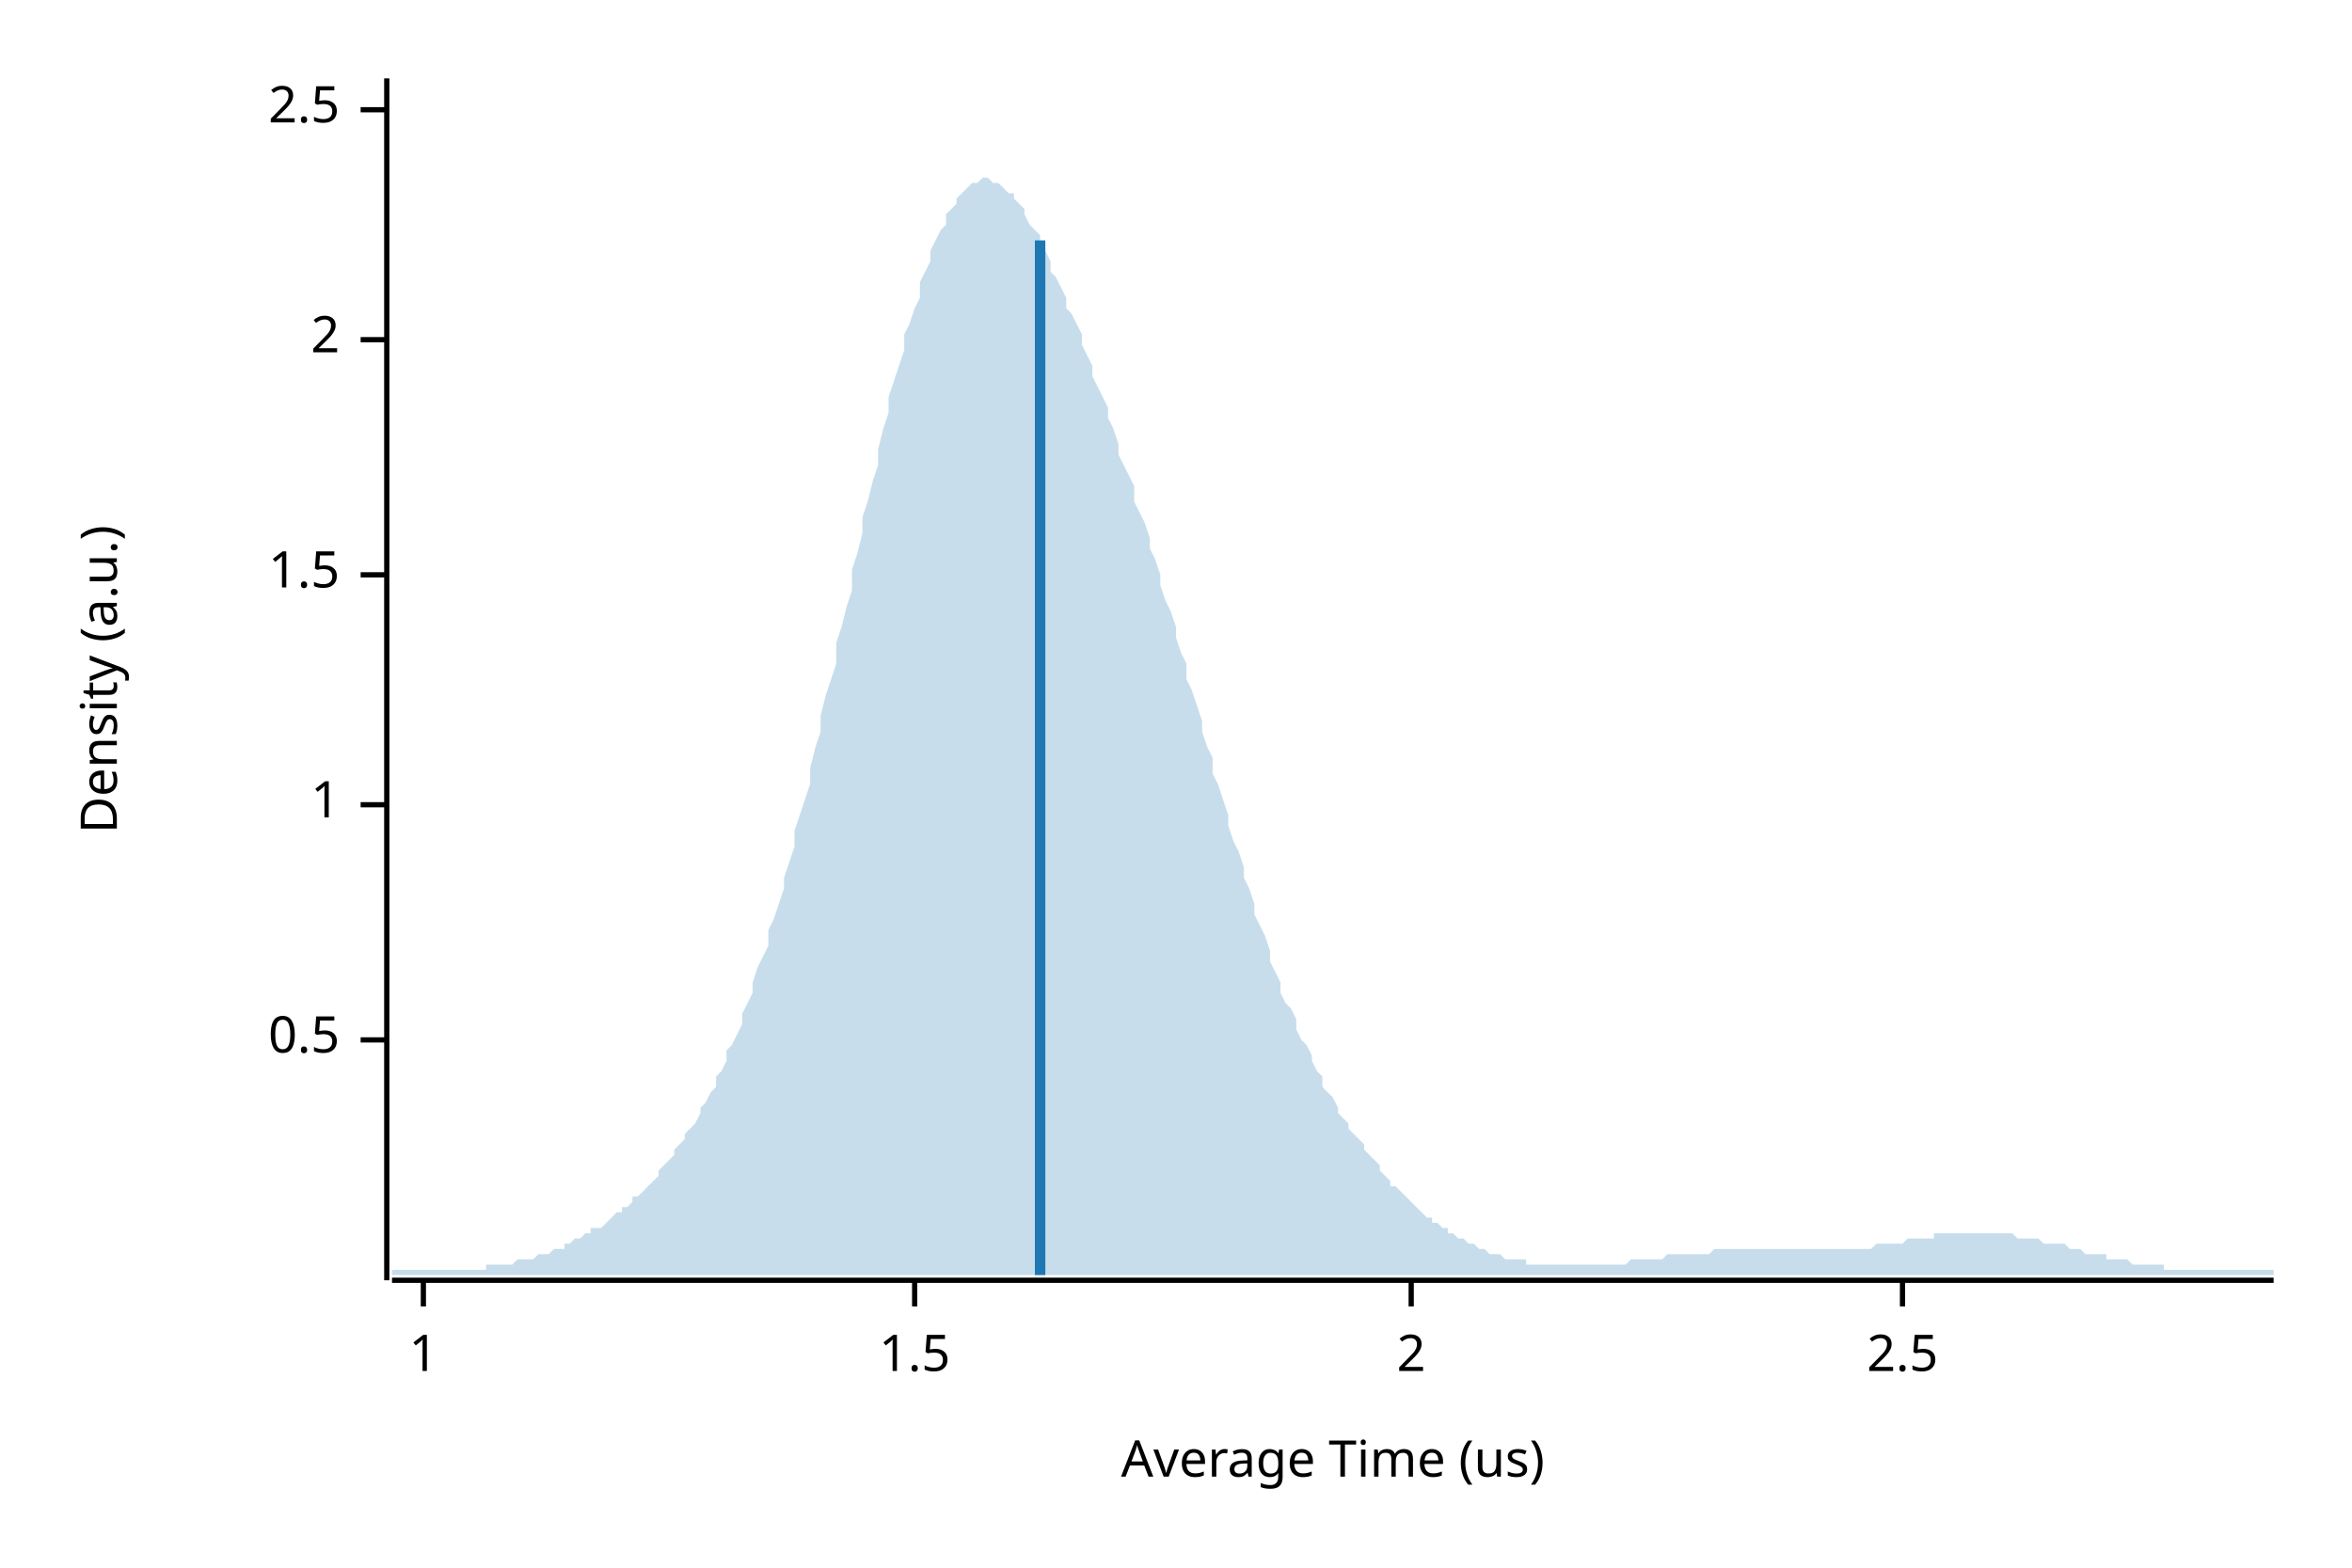
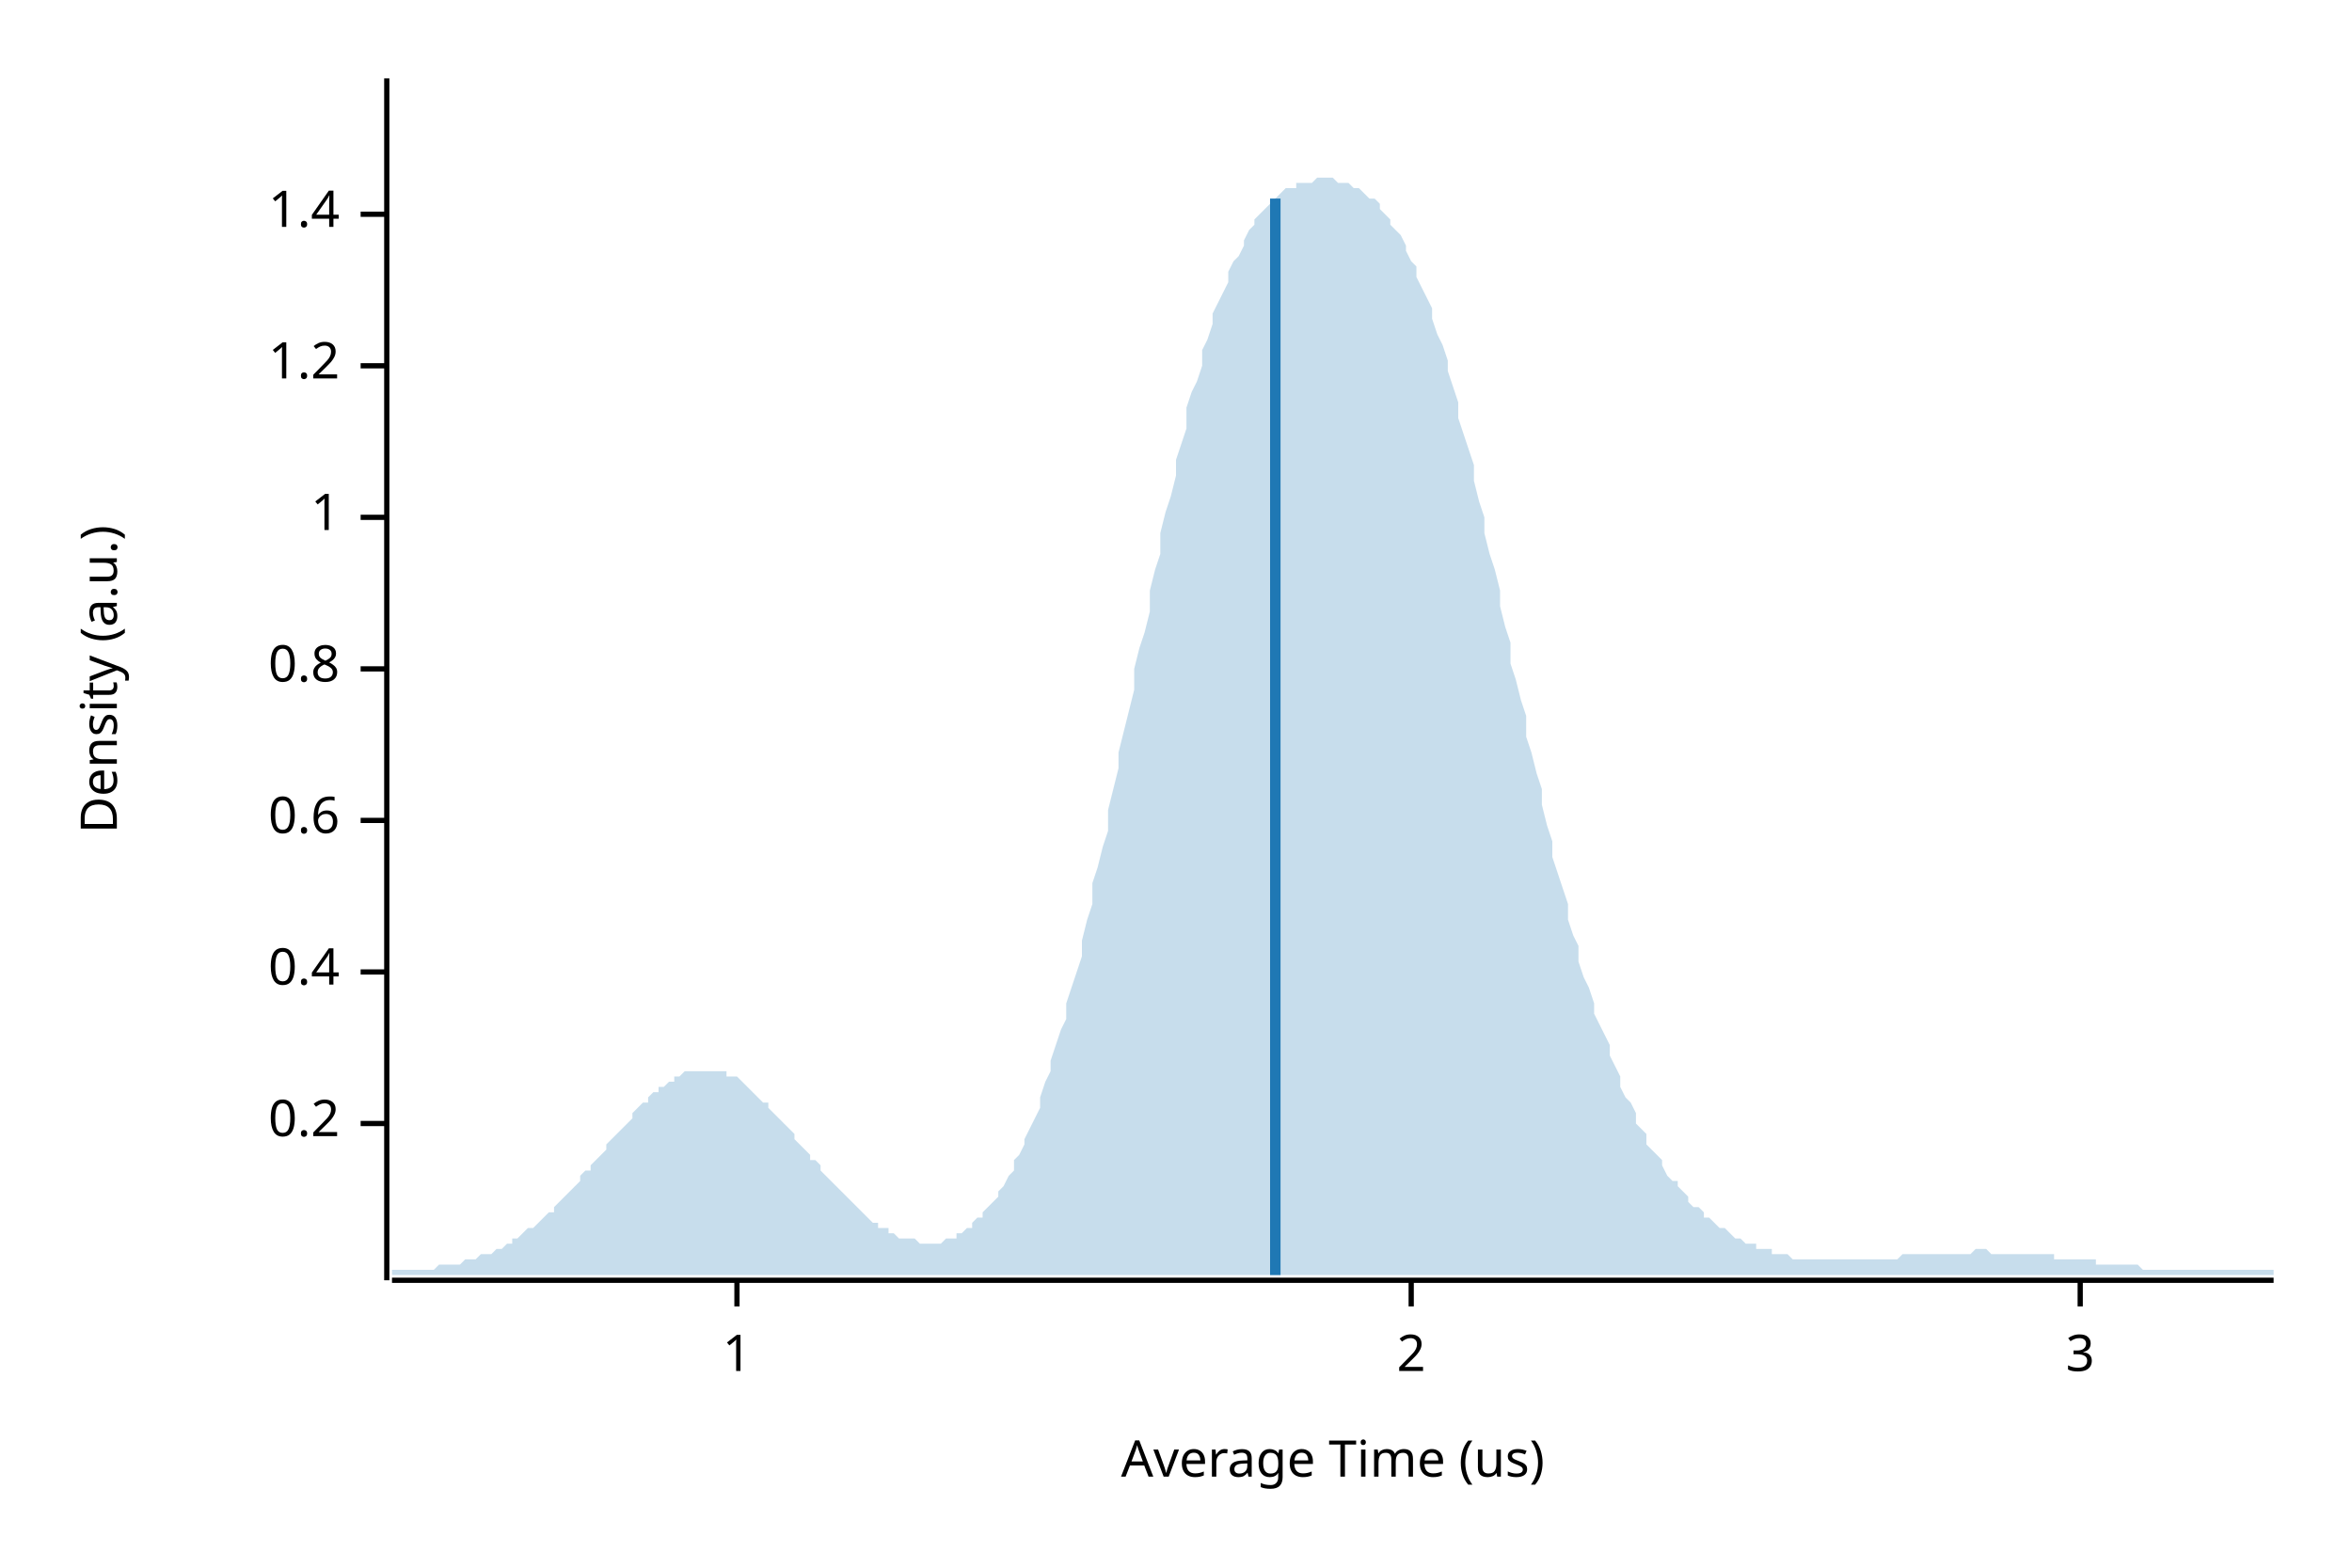
<svg xmlns="http://www.w3.org/2000/svg" width="450" height="300" viewBox="0 0 450 300">
  <text x="15" y="130" dy="0.76em" text-anchor="middle" font-family="sans-serif" font-size="9.677" opacity="1" fill="#000000" transform="rotate(270, 15, 130)">
Density (a.u.)
</text>
  <text x="255" y="285" dy="-0.5ex" text-anchor="middle" font-family="sans-serif" font-size="9.677" opacity="1" fill="#000000">
Average Time (us)
</text>
  <polyline fill="none" opacity="1" stroke="#000000" stroke-width="1" points="74,15 74,245 " />
-   <text x="65" y="199" dy="0.5ex" text-anchor="end" font-family="sans-serif" font-size="9.677" opacity="1" fill="#000000">
- 0.5
+   <text x="65" y="215" dy="0.5ex" text-anchor="end" font-family="sans-serif" font-size="9.677" opacity="1" fill="#000000">
+ 0.2
</text>
-   <polyline fill="none" opacity="1" stroke="#000000" stroke-width="1" points="69,199 74,199 " />
-   <text x="65" y="154" dy="0.5ex" text-anchor="end" font-family="sans-serif" font-size="9.677" opacity="1" fill="#000000">
+   <polyline fill="none" opacity="1" stroke="#000000" stroke-width="1" points="69,215 74,215 " />
+   <text x="65" y="186" dy="0.5ex" text-anchor="end" font-family="sans-serif" font-size="9.677" opacity="1" fill="#000000">
+ 0.4
+ </text>
+   <polyline fill="none" opacity="1" stroke="#000000" stroke-width="1" points="69,186 74,186 " />
+   <text x="65" y="157" dy="0.5ex" text-anchor="end" font-family="sans-serif" font-size="9.677" opacity="1" fill="#000000">
+ 0.6
+ </text>
+   <polyline fill="none" opacity="1" stroke="#000000" stroke-width="1" points="69,157 74,157 " />
+   <text x="65" y="128" dy="0.5ex" text-anchor="end" font-family="sans-serif" font-size="9.677" opacity="1" fill="#000000">
+ 0.8
+ </text>
+   <polyline fill="none" opacity="1" stroke="#000000" stroke-width="1" points="69,128 74,128 " />
+   <text x="65" y="99" dy="0.5ex" text-anchor="end" font-family="sans-serif" font-size="9.677" opacity="1" fill="#000000">
1
</text>
-   <polyline fill="none" opacity="1" stroke="#000000" stroke-width="1" points="69,154 74,154 " />
-   <text x="65" y="110" dy="0.5ex" text-anchor="end" font-family="sans-serif" font-size="9.677" opacity="1" fill="#000000">
- 1.5
+   <polyline fill="none" opacity="1" stroke="#000000" stroke-width="1" points="69,99 74,99 " />
+   <text x="65" y="70" dy="0.5ex" text-anchor="end" font-family="sans-serif" font-size="9.677" opacity="1" fill="#000000">
+ 1.2
</text>
-   <polyline fill="none" opacity="1" stroke="#000000" stroke-width="1" points="69,110 74,110 " />
-   <text x="65" y="65" dy="0.5ex" text-anchor="end" font-family="sans-serif" font-size="9.677" opacity="1" fill="#000000">
- 2
+   <polyline fill="none" opacity="1" stroke="#000000" stroke-width="1" points="69,70 74,70 " />
+   <text x="65" y="41" dy="0.5ex" text-anchor="end" font-family="sans-serif" font-size="9.677" opacity="1" fill="#000000">
+ 1.4
</text>
-   <polyline fill="none" opacity="1" stroke="#000000" stroke-width="1" points="69,65 74,65 " />
-   <text x="65" y="21" dy="0.5ex" text-anchor="end" font-family="sans-serif" font-size="9.677" opacity="1" fill="#000000">
- 2.5
- </text>
-   <polyline fill="none" opacity="1" stroke="#000000" stroke-width="1" points="69,21 74,21 " />
+   <polyline fill="none" opacity="1" stroke="#000000" stroke-width="1" points="69,41 74,41 " />
  <polyline fill="none" opacity="1" stroke="#000000" stroke-width="1" points="75,245 435,245 " />
-   <text x="81" y="255" dy="0.76em" text-anchor="middle" font-family="sans-serif" font-size="9.677" opacity="1" fill="#000000">
+   <text x="141" y="255" dy="0.76em" text-anchor="middle" font-family="sans-serif" font-size="9.677" opacity="1" fill="#000000">
1
</text>
-   <polyline fill="none" opacity="1" stroke="#000000" stroke-width="1" points="81,245 81,250 " />
-   <text x="175" y="255" dy="0.76em" text-anchor="middle" font-family="sans-serif" font-size="9.677" opacity="1" fill="#000000">
- 1.5
- </text>
-   <polyline fill="none" opacity="1" stroke="#000000" stroke-width="1" points="175,245 175,250 " />
+   <polyline fill="none" opacity="1" stroke="#000000" stroke-width="1" points="141,245 141,250 " />
  <text x="270" y="255" dy="0.76em" text-anchor="middle" font-family="sans-serif" font-size="9.677" opacity="1" fill="#000000">
2
</text>
  <polyline fill="none" opacity="1" stroke="#000000" stroke-width="1" points="270,245 270,250 " />
-   <text x="364" y="255" dy="0.76em" text-anchor="middle" font-family="sans-serif" font-size="9.677" opacity="1" fill="#000000">
- 2.5
+   <text x="398" y="255" dy="0.76em" text-anchor="middle" font-family="sans-serif" font-size="9.677" opacity="1" fill="#000000">
+ 3
</text>
-   <polyline fill="none" opacity="1" stroke="#000000" stroke-width="1" points="364,245 364,250 " />
-   <polygon opacity="0.25" fill="#1F78B4" points="75,243 75,243 76,243 77,243 77,243 78,243 79,243 80,243 80,243 81,243 82,243 82,243 83,243 84,243 85,243 85,243 86,243 87,243 87,243 88,243 89,243 90,243 90,243 91,243 92,243 93,243 93,242 94,242 95,242 95,242 96,242 97,242 98,242 98,242 99,241 100,241 100,241 101,241 102,241 103,240 103,240 104,240 105,240 106,239 106,239 107,239 108,239 108,238 109,238 110,237 111,237 111,237 112,236 113,236 113,235 114,235 115,235 116,234 116,234 117,233 118,232 119,232 119,231 120,231 121,230 121,229 122,229 123,228 124,227 124,227 125,226 126,225 126,224 127,223 128,222 129,221 129,220 130,219 131,218 131,217 132,216 133,215 134,213 134,212 135,211 136,209 137,208 137,206 138,205 139,203 139,201 140,200 141,198 142,196 142,194 143,192 144,190 144,188 145,185 146,183 147,181 147,178 148,176 149,173 150,170 150,168 151,165 152,162 152,159 153,156 154,153 155,150 155,147 156,143 157,140 157,137 158,133 159,130 160,127 160,123 161,120 162,116 163,113 163,109 164,106 165,102 165,99 166,96 167,92 168,89 168,86 169,82 170,79 170,76 171,73 172,70 173,67 173,64 174,62 175,59 176,57 176,54 177,52 178,50 178,48 179,46 180,44 181,43 181,41 182,40 183,39 183,38 184,37 185,36 186,35 186,35 187,35 188,34 188,34 189,34 190,35 191,35 191,35 192,36 193,37 194,37 194,38 195,39 196,40 196,41 197,43 198,44 199,45 199,47 200,48 201,50 201,52 202,53 203,55 204,57 204,59 205,60 206,62 207,64 207,66 208,68 209,70 209,72 210,74 211,76 212,78 212,80 213,82 214,85 214,87 215,89 216,91 217,93 217,96 218,98 219,100 220,103 220,105 221,107 222,110 222,112 223,115 224,117 225,120 225,122 226,125 227,127 227,130 228,132 229,135 230,138 230,140 231,143 232,145 232,148 233,150 234,153 235,156 235,158 236,161 237,163 238,166 238,168 239,170 240,173 240,175 241,177 242,179 243,182 243,184 244,186 245,188 245,190 246,192 247,193 248,195 248,197 249,199 250,200 251,202 251,203 252,205 253,206 253,208 254,209 255,210 256,212 256,213 257,214 258,215 258,216 259,217 260,218 261,219 261,220 262,221 263,222 264,223 264,224 265,225 266,226 266,227 267,227 268,228 269,229 269,229 270,230 271,231 271,231 272,232 273,233 274,233 274,234 275,234 276,235 277,235 277,236 278,236 279,237 279,237 280,237 281,238 282,238 282,238 283,239 284,239 284,239 285,240 286,240 287,240 287,240 288,241 289,241 289,241 290,241 291,241 292,241 292,242 293,242 294,242 295,242 295,242 296,242 297,242 297,242 298,242 299,242 300,242 300,242 301,242 302,242 302,242 303,242 304,242 305,242 305,242 306,242 307,242 308,242 308,242 309,242 310,242 310,242 311,242 312,241 313,241 313,241 314,241 315,241 315,241 316,241 317,241 318,241 318,241 319,240 320,240 321,240 321,240 322,240 323,240 323,240 324,240 325,240 326,240 326,240 327,240 328,239 328,239 329,239 330,239 331,239 331,239 332,239 333,239 333,239 334,239 335,239 336,239 336,239 337,239 338,239 339,239 339,239 340,239 341,239 341,239 342,239 343,239 344,239 344,239 345,239 346,239 346,239 347,239 348,239 349,239 349,239 350,239 351,239 352,239 352,239 353,239 354,239 354,239 355,239 356,239 357,239 357,239 358,239 359,238 359,238 360,238 361,238 362,238 362,238 363,238 364,238 365,237 365,237 366,237 367,237 367,237 368,237 369,237 370,237 370,236 371,236 372,236 372,236 373,236 374,236 375,236 375,236 376,236 377,236 378,236 378,236 379,236 380,236 380,236 381,236 382,236 383,236 383,236 384,236 385,236 385,236 386,237 387,237 388,237 388,237 389,237 390,237 390,237 391,238 392,238 393,238 393,238 394,238 395,238 396,239 396,239 397,239 398,239 398,239 399,240 400,240 401,240 401,240 402,240 403,240 403,241 404,241 405,241 406,241 406,241 407,241 408,242 409,242 409,242 410,242 411,242 411,242 412,242 413,242 414,242 414,243 415,243 416,243 416,243 417,243 418,243 419,243 419,243 420,243 421,243 422,243 422,243 423,243 424,243 424,243 425,243 426,243 427,243 427,243 428,243 429,243 429,243 430,243 431,243 432,243 432,243 433,243 434,243 435,243 435,244 75,244 " />
-   <polyline fill="none" opacity="1" stroke="#1F78B4" stroke-width="2" points="199,244 199,46 " />
+   <polyline fill="none" opacity="1" stroke="#000000" stroke-width="1" points="398,245 398,250 " />
+   <polygon opacity="0.25" fill="#1F78B4" points="75,243 75,243 76,243 77,243 77,243 78,243 79,243 80,243 80,243 81,243 82,243 82,243 83,243 84,242 85,242 85,242 86,242 87,242 87,242 88,242 89,241 90,241 90,241 91,241 92,240 93,240 93,240 94,240 95,239 95,239 96,239 97,238 98,238 98,237 99,237 100,236 100,236 101,235 102,235 103,234 103,234 104,233 105,232 106,232 106,231 107,230 108,229 108,229 109,228 110,227 111,226 111,225 112,224 113,224 113,223 114,222 115,221 116,220 116,219 117,218 118,217 119,216 119,216 120,215 121,214 121,213 122,212 123,211 124,211 124,210 125,209 126,209 126,208 127,208 128,207 129,207 129,206 130,206 131,205 131,205 132,205 133,205 134,205 134,205 135,205 136,205 137,205 137,205 138,205 139,205 139,206 140,206 141,206 142,207 142,207 143,208 144,209 144,209 145,210 146,211 147,211 147,212 148,213 149,214 150,215 150,215 151,216 152,217 152,218 153,219 154,220 155,221 155,222 156,222 157,223 157,224 158,225 159,226 160,227 160,227 161,228 162,229 163,230 163,230 164,231 165,232 165,232 166,233 167,234 168,234 168,235 169,235 170,235 170,236 171,236 172,237 173,237 173,237 174,237 175,237 176,238 176,238 177,238 178,238 178,238 179,238 180,238 181,237 181,237 182,237 183,237 183,236 184,236 185,235 186,235 186,234 187,233 188,233 188,232 189,231 190,230 191,229 191,228 192,227 193,225 194,224 194,222 195,221 196,219 196,218 197,216 198,214 199,212 199,210 200,207 201,205 201,203 202,200 203,197 204,195 204,192 205,189 206,186 207,183 207,180 208,176 209,173 209,169 210,166 211,162 212,159 212,155 213,151 214,147 214,144 215,140 216,136 217,132 217,128 218,124 219,121 220,117 220,113 221,109 222,106 222,102 223,98 224,95 225,91 225,88 226,85 227,82 227,78 228,75 229,73 230,70 230,67 231,65 232,62 232,60 233,58 234,56 235,54 235,52 236,50 237,49 238,47 238,46 239,44 240,43 240,42 241,41 242,40 243,39 243,39 244,38 245,37 245,37 246,36 247,36 248,36 248,35 249,35 250,35 251,35 251,35 252,34 253,34 253,34 254,34 255,34 256,35 256,35 257,35 258,35 258,35 259,36 260,36 261,37 261,37 262,38 263,38 264,39 264,40 265,41 266,42 266,43 267,44 268,45 269,47 269,48 270,50 271,51 271,53 272,55 273,57 274,59 274,61 275,64 276,66 277,69 277,71 278,74 279,77 279,80 280,83 281,86 282,89 282,92 283,96 284,99 284,102 285,106 286,109 287,113 287,116 288,120 289,123 289,127 290,130 291,134 292,137 292,141 293,144 294,148 295,151 295,154 296,158 297,161 297,164 298,167 299,170 300,173 300,176 301,179 302,181 302,184 303,187 304,189 305,192 305,194 306,196 307,198 308,200 308,202 309,204 310,206 310,208 311,210 312,211 313,213 313,215 314,216 315,217 315,219 316,220 317,221 318,222 318,223 319,225 320,226 321,226 321,227 322,228 323,229 323,230 324,231 325,231 326,232 326,233 327,233 328,234 328,234 329,235 330,235 331,236 331,236 332,237 333,237 333,237 334,238 335,238 336,238 336,239 337,239 338,239 339,239 339,240 340,240 341,240 341,240 342,240 343,241 344,241 344,241 345,241 346,241 346,241 347,241 348,241 349,241 349,241 350,241 351,241 352,241 352,241 353,241 354,241 354,241 355,241 356,241 357,241 357,241 358,241 359,241 359,241 360,241 361,241 362,241 362,241 363,241 364,240 365,240 365,240 366,240 367,240 367,240 368,240 369,240 370,240 370,240 371,240 372,240 372,240 373,240 374,240 375,240 375,240 376,240 377,240 378,239 378,239 379,239 380,239 380,239 381,240 382,240 383,240 383,240 384,240 385,240 385,240 386,240 387,240 388,240 388,240 389,240 390,240 390,240 391,240 392,240 393,240 393,241 394,241 395,241 396,241 396,241 397,241 398,241 398,241 399,241 400,241 401,241 401,242 402,242 403,242 403,242 404,242 405,242 406,242 406,242 407,242 408,242 409,242 409,242 410,243 411,243 411,243 412,243 413,243 414,243 414,243 415,243 416,243 416,243 417,243 418,243 419,243 419,243 420,243 421,243 422,243 422,243 423,243 424,243 424,243 425,243 426,243 427,243 427,243 428,243 429,243 429,243 430,243 431,243 432,243 432,243 433,243 434,243 435,243 435,244 75,244 " />
+   <polyline fill="none" opacity="1" stroke="#1F78B4" stroke-width="2" points="244,244 244,38 " />
</svg>
